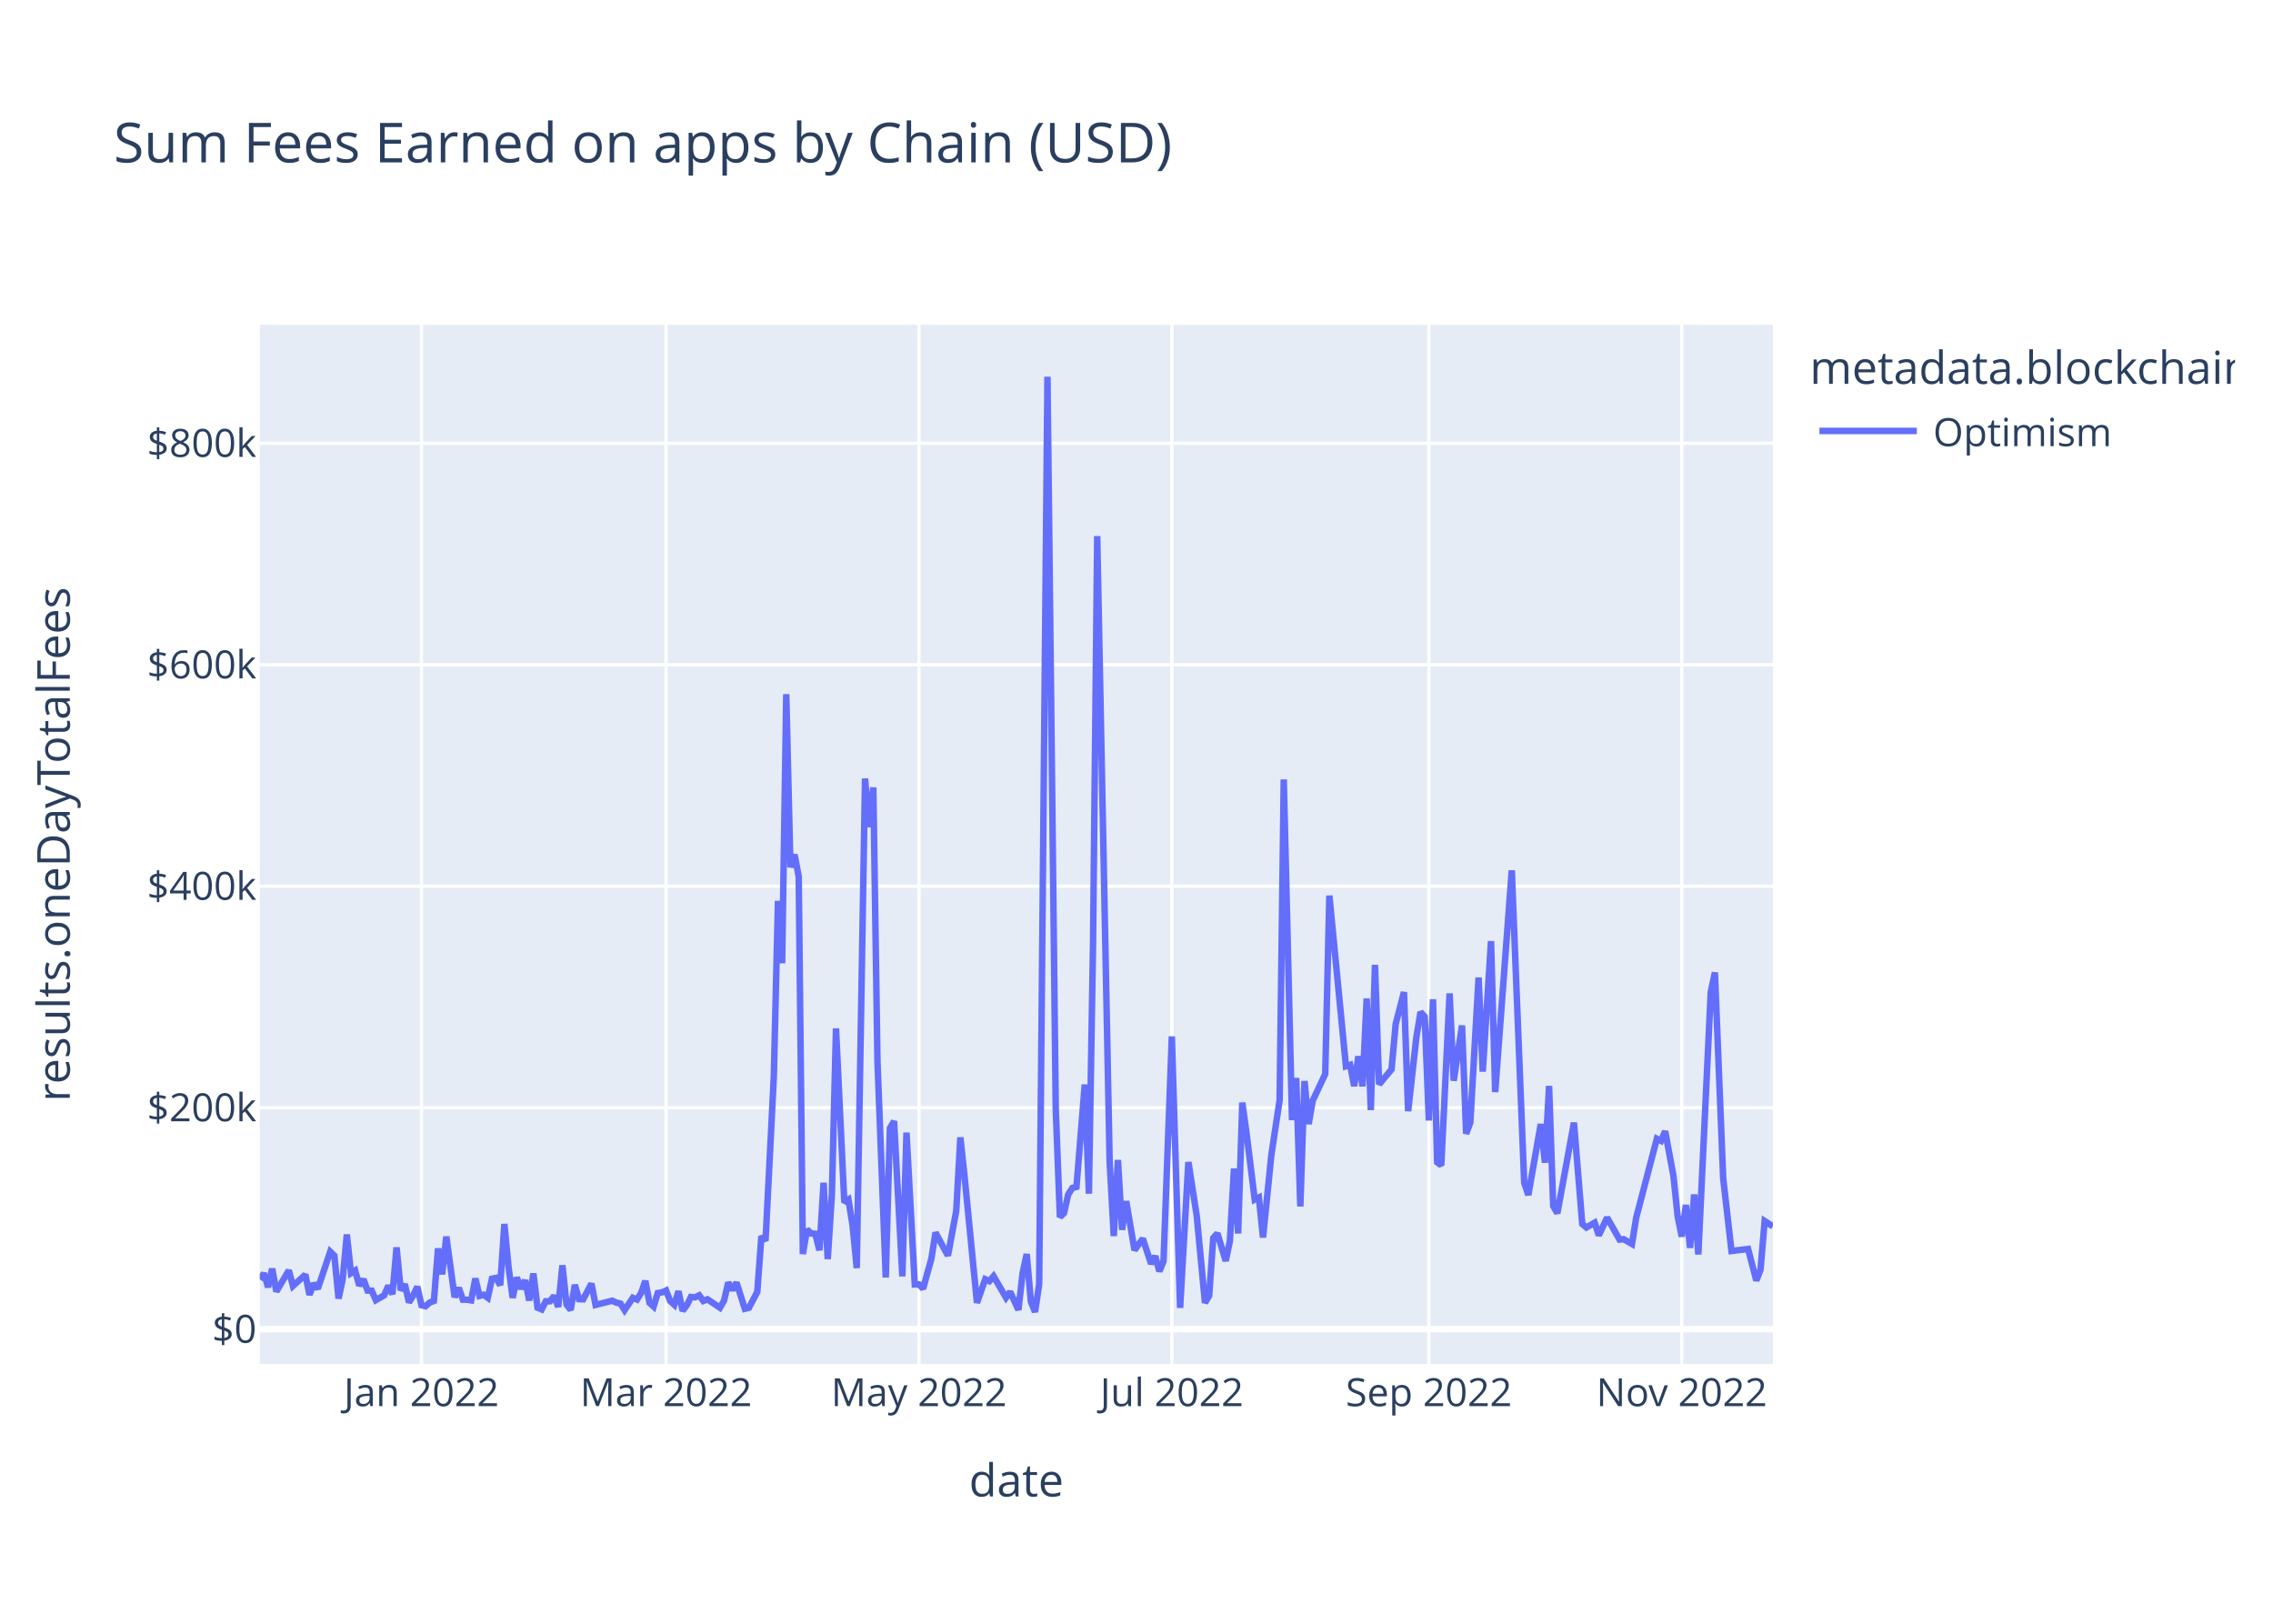
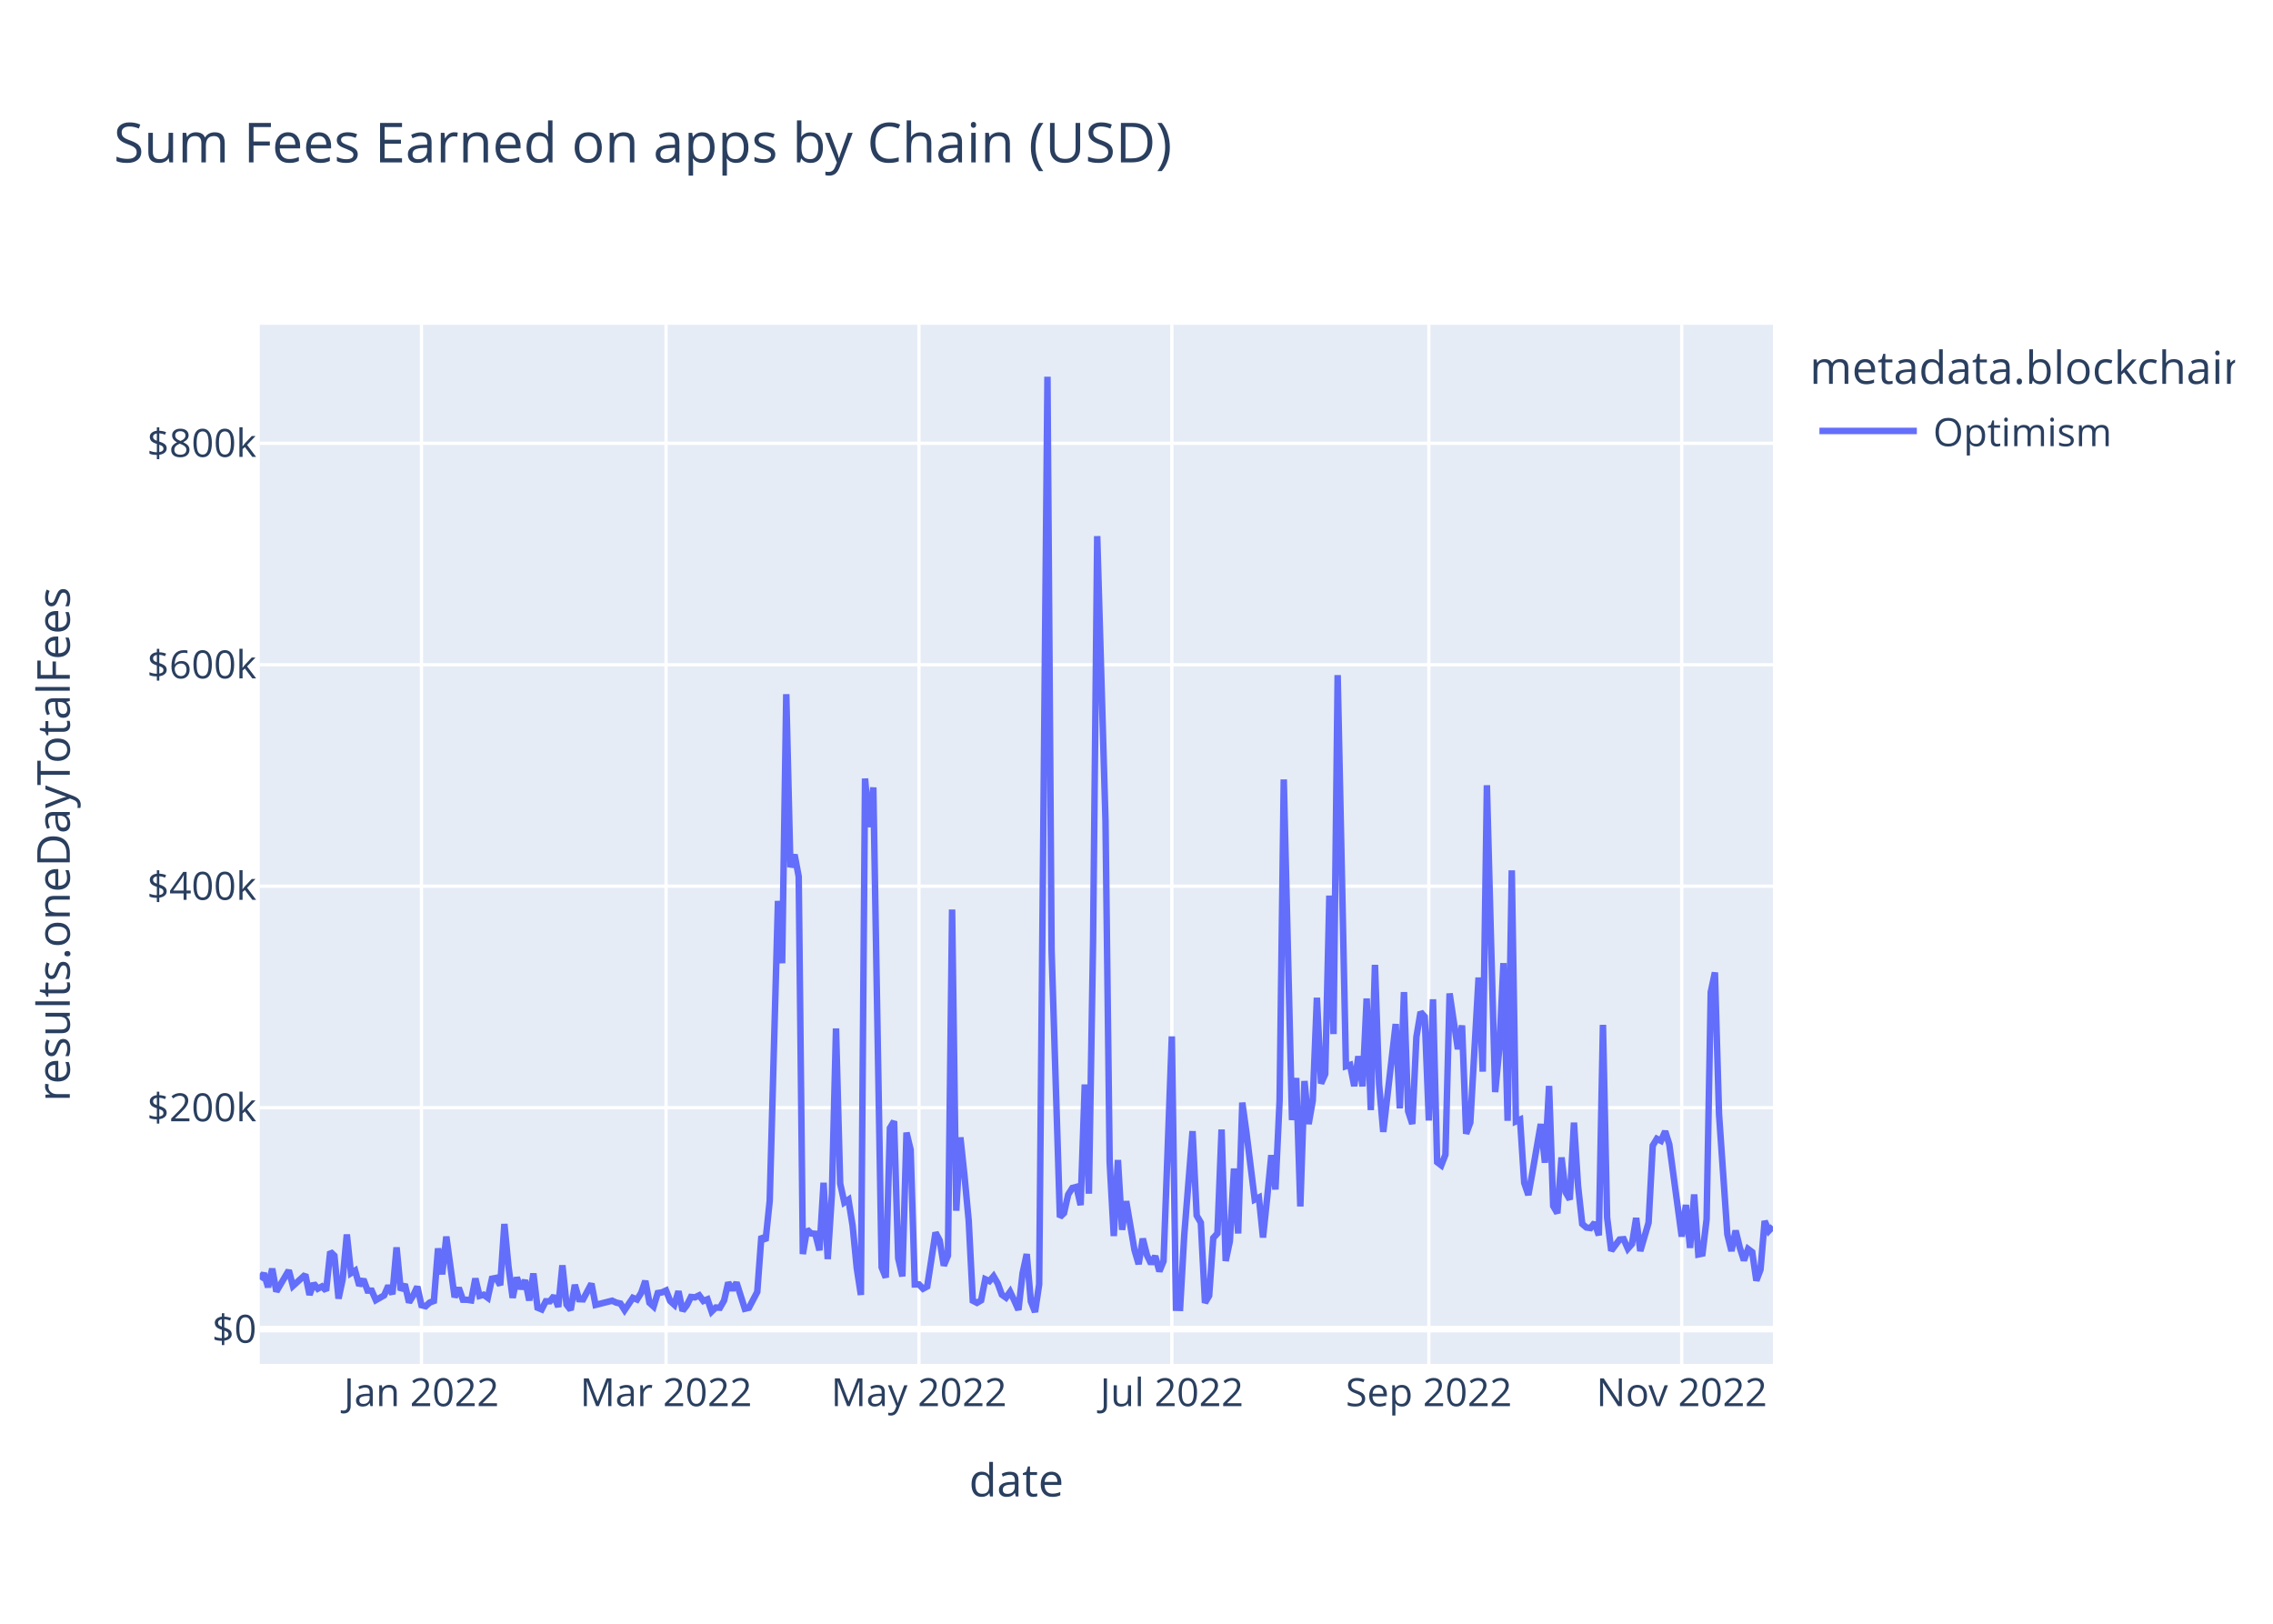
<svg xmlns="http://www.w3.org/2000/svg" class="main-svg" width="700" height="500" style="" viewBox="0 0 700 500">
  <rect x="0" y="0" width="700" height="500" style="fill: rgb(255, 255, 255); fill-opacity: 1;" />
-   <defs id="defs-cfbaf3">
+   <defs id="defs-d2ea55">
    <g class="clips">
-       <clipPath id="clipcfbaf3xyplot" class="plotclip">
+       <clipPath id="clipd2ea55xyplot" class="plotclip">
        <rect width="466" height="320" />
      </clipPath>
-       <clipPath class="axesclip" id="clipcfbaf3x">
+       <clipPath class="axesclip" id="clipd2ea55x">
        <rect x="80" y="0" width="466" height="500" />
      </clipPath>
-       <clipPath class="axesclip" id="clipcfbaf3y">
+       <clipPath class="axesclip" id="clipd2ea55y">
        <rect x="0" y="100" width="700" height="320" />
      </clipPath>
-       <clipPath class="axesclip" id="clipcfbaf3xy">
+       <clipPath class="axesclip" id="clipd2ea55xy">
        <rect x="80" y="100" width="466" height="320" />
      </clipPath>
    </g>
    <g class="gradients" />
    <g class="patterns" />
  </defs>
  <g class="bglayer">
    <rect class="bg" x="80" y="100" width="466" height="320" style="fill: rgb(229, 236, 246); fill-opacity: 1; stroke-width: 0;" />
  </g>
  <g class="layer-below">
    <g class="imagelayer" />
    <g class="shapelayer" />
  </g>
  <g class="cartesianlayer">
    <g class="subplot xy">
      <g class="layer-subplot">
        <g class="shapelayer" />
        <g class="imagelayer" />
      </g>
      <g class="minor-gridlayer">
        <g class="x" />
        <g class="y" />
      </g>
      <g class="gridlayer">
        <g class="x">
          <path class="xgrid crisp" transform="translate(129.79,0)" d="M0,100v320" style="stroke: rgb(255, 255, 255); stroke-opacity: 1; stroke-width: 1px;" />
          <path class="xgrid crisp" transform="translate(205.12,0)" d="M0,100v320" style="stroke: rgb(255, 255, 255); stroke-opacity: 1; stroke-width: 1px;" />
          <path class="xgrid crisp" transform="translate(283,0)" d="M0,100v320" style="stroke: rgb(255, 255, 255); stroke-opacity: 1; stroke-width: 1px;" />
          <path class="xgrid crisp" transform="translate(360.88,0)" d="M0,100v320" style="stroke: rgb(255, 255, 255); stroke-opacity: 1; stroke-width: 1px;" />
          <path class="xgrid crisp" transform="translate(440.03,0)" d="M0,100v320" style="stroke: rgb(255, 255, 255); stroke-opacity: 1; stroke-width: 1px;" />
          <path class="xgrid crisp" transform="translate(517.91,0)" d="M0,100v320" style="stroke: rgb(255, 255, 255); stroke-opacity: 1; stroke-width: 1px;" />
        </g>
        <g class="y">
          <path class="ygrid crisp" transform="translate(0,341.08)" d="M80,0h466" style="stroke: rgb(255, 255, 255); stroke-opacity: 1; stroke-width: 1px;" />
          <path class="ygrid crisp" transform="translate(0,272.88)" d="M80,0h466" style="stroke: rgb(255, 255, 255); stroke-opacity: 1; stroke-width: 1px;" />
          <path class="ygrid crisp" transform="translate(0,204.69)" d="M80,0h466" style="stroke: rgb(255, 255, 255); stroke-opacity: 1; stroke-width: 1px;" />
          <path class="ygrid crisp" transform="translate(0,136.49)" d="M80,0h466" style="stroke: rgb(255, 255, 255); stroke-opacity: 1; stroke-width: 1px;" />
        </g>
      </g>
      <g class="zerolinelayer">
        <path class="yzl zl crisp" transform="translate(0,409.28)" d="M80,0h466" style="stroke: rgb(255, 255, 255); stroke-opacity: 1; stroke-width: 2px;" />
      </g>
      <path class="xlines-below" />
      <path class="ylines-below" />
      <g class="overlines-below" />
      <g class="xaxislayer-below" />
      <g class="yaxislayer-below" />
      <g class="overaxes-below" />
-       <g class="plot" transform="translate(80,100)" clip-path="url(#clipcfbaf3xyplot)">
+       <g class="plot" transform="translate(80,100)" clip-path="url(#clipd2ea55xyplot)">
        <g class="scatterlayer mlayer">
-           <g class="trace scatter tracecbeb93" style="stroke-miterlimit: 2; opacity: 1;">
+           <g class="trace scatter trace88bf27" style="stroke-miterlimit: 2; opacity: 1;">
            <g class="fills" />
            <g class="errorbars" />
            <g class="lines">
-               <path class="js-line" d="M0,293.96L1.28,292.11L2.55,296.36L3.83,290.66L5.11,297.69L8.94,291.19L10.21,295.99L14.04,292.51L15.32,298.72L16.6,295.22L17.87,296.83L21.7,285.43L22.98,286.66L24.26,299.87L25.53,293.92L26.81,280.14L28.09,292.04L29.36,291.25L30.64,295.86L31.92,293.93L33.19,297.41L34.47,297.44L35.75,300.34L38.3,298.89L39.58,295.92L40.85,298.52L42.13,284.11L43.41,297.31L44.68,295.47L45.96,301.05L47.24,298.94L48.52,296.2L49.79,301.91L51.07,302.23L52.35,301.08L53.62,300.61L54.9,284.42L56.18,292.4L57.45,280.78L60.01,299.45L61.28,296.58L62.56,300.22L63.84,300.24L65.11,300.43L66.39,293.69L67.67,299.05L68.94,298.69L70.22,299.63L71.5,293.76L72.77,293.51L74.05,295.75L75.33,276.9L76.6,290.07L77.88,299.64L79.16,293.38L80.43,296.84L81.71,294.23L82.99,300.45L84.26,292.14L85.54,302.68L86.82,303.21L88.09,300.7L89.37,300.7L90.65,299.05L91.92,302.43L93.2,289.63L94.48,301.72L95.75,303.37L97.03,295.64L98.31,300.06L99.58,300.11L102.14,295.28L103.41,301.82L108.52,300.53L109.8,301.12L111.07,301.4L112.35,303.42L114.9,299.64L116.18,300.17L117.46,298.11L118.73,294.43L120.01,301.16L121.29,302.33L122.56,298.17L123.84,297.97L125.12,297.38L126.39,300.62L127.67,301.79L128.95,297.62L130.22,303.63L131.5,301.96L132.78,299.38L134.05,299.49L135.33,298.87L136.61,300.61L137.88,300.1L141.72,302.69L142.99,300.47L144.27,294.93L145.55,297.22L146.82,294.94L149.38,303.01L150.65,302.7L153.21,297.82L154.48,280.69L155.76,282.05L158.31,231.54L159.59,177.42L160.87,196.61L162.14,113.76L163.42,167.03L164.7,163.17L165.97,169.92L167.25,286.16L168.53,278.6L169.8,279.82L171.08,279.91L172.36,285L173.63,264.21L174.91,287.71L176.19,267.8L177.46,216.69L180.02,270.26L181.29,269.42L182.57,277.4L183.85,290.48L186.4,139.73L187.68,154.68L188.95,142.47L190.23,226.85L192.78,293.39L194.06,247.38L195.34,245.26L197.89,293.03L199.17,248.76L201.72,295.52L203,295.51L204.27,296.83L206.83,287.59L208.1,279.54L209.38,281.96L211.93,286.64L214.49,272.82L215.76,250.24L217.04,262.2L220.87,301.18L223.42,293.91L224.7,294.5L225.98,292.99L229.81,299.58L231.08,297.78L233.64,303.35L234.92,292.06L236.19,286.17L237.47,300.76L238.75,304L240.02,295.52L242.58,16L245.13,241.56L246.41,274.77L247.68,273.54L248.96,267.84L250.24,265.81L251.51,265.48L254.07,233.95L255.34,267.57L256.62,190.2L257.9,65.08L261.73,257.76L263,280.62L264.28,257.2L265.56,278.7L266.83,269.9L269.39,284.96L271.94,281.42L274.49,289.15L275.77,286.79L277.05,291.48L278.32,288.38L280.88,219.15L283.43,302.74L285.98,257.84L288.54,274.32L291.09,301.18L292.37,298.99L293.64,281.21L294.92,279.8L297.47,288.29L298.75,282.2L300.03,259.82L301.3,279.82L302.58,239.53L303.86,248.76L306.41,269.37L307.69,268.74L308.96,281.07L311.52,255.72L314.07,238.8L315.35,140.01L317.9,244.9L319.18,231.94L320.45,271.5L321.73,232.88L323.01,246.13L324.28,238.9L328.12,230.74L329.39,175.78L334.5,228.32L335.78,227.91L337.05,234.44L338.33,225.25L339.61,234.51L340.88,207.46L342.16,241.83L343.44,197.11L344.71,233.89L348.54,229.31L349.82,215.33L352.37,205.5L353.65,242.17L356.2,219.33L357.48,211.64L358.76,213.07L360.03,245.04L361.31,207.71L362.59,257.87L363.86,258.84L366.42,205.91L367.69,232.79L370.25,215.77L371.52,249.11L372.8,245.66L375.35,201.01L376.63,229.99L379.18,189.8L380.46,236.29L385.57,168.01L389.4,264.24L390.67,267.97L394.5,246.13L395.78,258.03L397.06,234.39L398.33,271.37L399.61,273.59L404.72,245.69L407.27,276.89L408.55,277.98L411.1,276.5L412.38,280.4L414.93,274.94L418.76,281.7L420.04,281.59L422.59,283.06L423.87,275.05L430.25,250.66L431.53,251.3L432.81,248.35L435.36,262.12L436.64,274.44L437.91,280.78L439.19,271.04L440.47,284.26L441.74,267.81L443.02,286.29L446.85,205.49L448.13,199.45L450.68,262.85L453.23,285.22L458.34,284.6L460.89,294.33L462.17,290.96L463.45,275.99L466,277.65" style="vector-effect: non-scaling-stroke; fill: none; stroke: rgb(99, 110, 250); stroke-opacity: 1; stroke-width: 2px; opacity: 1;" />
+               <path class="js-line" d="M0,293.96L1.28,292.11L2.55,296.36L3.83,290.66L5.11,297.69L8.94,291.19L10.21,295.99L14.04,292.51L15.32,298.72L16.6,295.22L17.87,296.83L19.15,296.14L20.43,297.42L21.7,285.43L22.98,286.66L24.26,299.87L25.53,293.92L26.81,280.14L28.09,292.04L29.36,291.25L30.64,295.86L31.92,293.93L33.19,297.41L34.47,297.44L35.75,300.34L38.3,298.89L39.58,295.92L40.85,298.52L42.13,284.11L43.41,297.31L44.68,295.47L45.96,301.05L47.24,298.94L48.52,296.2L49.79,301.91L51.07,302.23L52.35,301.08L53.62,300.61L54.9,284.42L56.18,292.4L57.45,280.78L60.01,299.45L61.28,296.58L62.56,300.22L63.84,300.24L65.11,300.43L66.39,293.69L67.67,299.05L68.94,298.69L70.22,299.63L71.5,293.76L72.77,293.51L74.05,295.75L75.33,276.9L76.6,290.07L77.88,299.64L79.16,293.38L80.43,296.84L81.71,294.23L82.99,300.45L84.26,292.14L85.54,302.68L86.82,303.21L88.09,300.7L89.37,300.7L90.65,299.05L91.92,302.43L93.2,289.63L94.48,301.72L95.75,303.37L97.03,295.64L98.31,300.06L99.58,300.11L102.14,295.28L103.41,301.82L108.52,300.53L109.8,301.12L111.07,301.4L112.35,303.42L114.9,299.64L116.18,300.17L117.46,298.11L118.73,294.43L120.01,301.16L121.29,302.33L122.56,298.17L123.84,297.97L125.12,297.38L126.39,300.62L127.67,301.79L128.95,297.62L130.22,303.63L131.5,301.96L132.78,299.38L134.05,299.49L135.33,298.87L136.61,300.61L137.88,300.1L139.16,303.87L140.44,302.62L141.72,302.69L142.99,300.47L144.27,294.93L145.55,297.22L146.82,294.94L149.38,303.01L150.65,302.7L153.21,297.82L154.48,280.69L155.76,282.05L157.04,269.8L159.59,177.42L160.87,196.61L162.14,113.76L163.42,167.03L164.7,163.17L165.97,169.92L167.25,286.16L168.53,278.6L169.8,279.82L171.08,279.91L172.36,285L173.63,264.21L174.91,287.71L176.19,267.8L177.46,216.69L178.74,264.42L180.02,270.26L181.29,269.42L182.57,277.4L183.85,290.48L185.12,298.74L186.4,139.73L187.68,154.68L188.95,142.47L191.51,290.23L192.78,293.39L194.06,247.38L195.34,245.26L196.61,287.48L197.89,293.03L199.17,248.76L200.44,254.05L201.72,295.52L203,295.51L204.27,296.83L205.55,296.14L208.1,279.54L209.38,281.96L210.66,289.72L211.93,286.64L213.21,180.07L214.49,272.82L215.76,250.24L217.04,262.2L218.32,275.83L219.59,300.53L220.87,301.18L222.15,300.42L223.42,293.91L224.7,294.5L225.98,292.99L227.25,295.18L228.53,298.67L229.81,299.58L231.08,297.78L232.36,300.46L233.64,303.35L234.92,292.06L236.19,286.17L237.47,300.76L238.75,304L240.02,295.52L242.58,16L243.85,192.62L246.41,274.77L247.68,273.54L248.96,267.84L250.24,265.81L251.51,265.48L252.79,271.09L254.07,233.95L255.34,267.57L256.62,190.2L257.9,65.08L260.45,152.69L261.73,257.76L263,280.62L264.28,257.2L265.56,278.7L266.83,269.9L269.39,284.96L270.66,289.26L271.94,281.42L273.22,286.51L274.49,289.15L275.77,286.79L277.05,291.48L278.32,288.38L280.88,219.15L282.15,302.7L283.43,302.74L284.71,280.24L287.26,248.32L288.54,274.32L289.81,276.5L291.09,301.18L292.37,298.99L293.64,281.21L294.92,279.8L296.2,247.82L297.47,288.29L298.75,282.2L300.03,259.82L301.3,279.82L302.58,239.53L303.86,248.76L306.41,269.37L307.69,268.74L308.96,281.07L310.24,268.81L311.52,255.72L312.79,266.27L314.07,238.8L315.35,140.01L317.9,244.9L319.18,231.94L320.45,271.5L321.73,232.88L323.01,246.13L324.28,238.9L325.56,207.22L326.84,233.64L328.12,230.74L329.39,175.78L330.67,218.42L331.95,107.89L334.5,228.32L335.78,227.91L337.05,234.44L338.33,225.25L339.61,234.51L340.88,207.46L342.16,241.83L343.44,197.11L344.71,233.89L345.99,248.55L349.82,215.33L351.1,241.31L352.37,205.5L353.65,242.17L354.93,246.1L356.2,219.33L357.48,211.64L358.76,213.07L360.03,245.04L361.31,207.71L362.59,257.87L363.86,258.84L365.14,255.56L366.42,205.91L368.97,223.07L370.25,215.77L371.52,249.11L372.8,245.66L375.35,201.01L376.63,229.99L377.91,141.8L379.18,189.8L380.46,236.29L381.74,222.74L383.01,196.57L384.29,245.13L385.57,168.01L386.84,245.31L388.12,244.75L389.4,264.24L390.67,267.97L391.95,260.91L394.5,246.13L395.78,258.03L397.06,234.39L398.33,271.37L399.61,273.59L400.89,256.42L402.16,267.13L403.44,269.37L404.72,245.69L405.99,265.32L407.27,276.89L408.55,277.98L409.82,278.15L411.1,276.5L412.38,280.4L413.65,215.59L414.93,274.94L416.21,285.13L418.76,281.7L420.04,281.59L421.32,284.51L422.59,283.06L423.87,275.05L425.15,285.23L427.7,276.5L428.98,252.77L430.25,250.66L431.53,251.3L432.81,248.35L434.08,252.38L437.91,280.78L439.19,271.04L440.47,284.26L441.74,267.81L443.02,286.29L444.3,286.02L445.57,275.5L446.85,205.49L448.13,199.45L449.4,243.14L451.96,280.12L453.23,285.22L454.51,278.94L455.79,284.16L457.06,288.12L458.34,284.6L459.62,285.56L460.89,294.33L462.17,290.96L463.45,275.99L464.72,279.01L466,277.65" style="vector-effect: non-scaling-stroke; fill: none; stroke: rgb(99, 110, 250); stroke-opacity: 1; stroke-width: 2px; opacity: 1;" />
            </g>
            <g class="points" />
            <g class="text" />
          </g>
        </g>
      </g>
      <g class="overplot" />
      <path class="xlines-above crisp" d="M0,0" style="fill: none;" />
      <path class="ylines-above crisp" d="M0,0" style="fill: none;" />
      <g class="overlines-above" />
      <g class="xaxislayer-above">
        <g class="xtick">
          <text text-anchor="middle" x="0" y="433" transform="translate(129.79,0)" style="font-family: 'Open Sans', verdana, arial, sans-serif; font-size: 12px; fill: rgb(42, 63, 95); fill-opacity: 1; white-space: pre; opacity: 1;">Jan 2022</text>
        </g>
        <g class="xtick">
          <text text-anchor="middle" x="0" y="433" style="font-family: 'Open Sans', verdana, arial, sans-serif; font-size: 12px; fill: rgb(42, 63, 95); fill-opacity: 1; white-space: pre; opacity: 1;" transform="translate(205.12,0)">Mar 2022</text>
        </g>
        <g class="xtick">
          <text text-anchor="middle" x="0" y="433" style="font-family: 'Open Sans', verdana, arial, sans-serif; font-size: 12px; fill: rgb(42, 63, 95); fill-opacity: 1; white-space: pre; opacity: 1;" transform="translate(283,0)">May 2022</text>
        </g>
        <g class="xtick">
          <text text-anchor="middle" x="0" y="433" style="font-family: 'Open Sans', verdana, arial, sans-serif; font-size: 12px; fill: rgb(42, 63, 95); fill-opacity: 1; white-space: pre; opacity: 1;" transform="translate(360.88,0)">Jul 2022</text>
        </g>
        <g class="xtick">
          <text text-anchor="middle" x="0" y="433" style="font-family: 'Open Sans', verdana, arial, sans-serif; font-size: 12px; fill: rgb(42, 63, 95); fill-opacity: 1; white-space: pre; opacity: 1;" transform="translate(440.03,0)">Sep 2022</text>
        </g>
        <g class="xtick">
          <text text-anchor="middle" x="0" y="433" style="font-family: 'Open Sans', verdana, arial, sans-serif; font-size: 12px; fill: rgb(42, 63, 95); fill-opacity: 1; white-space: pre; opacity: 1;" transform="translate(517.91,0)">Nov 2022</text>
        </g>
      </g>
      <g class="yaxislayer-above">
        <g class="ytick">
          <text text-anchor="end" x="79" y="4.2" transform="translate(0,409.28)" style="font-family: 'Open Sans', verdana, arial, sans-serif; font-size: 12px; fill: rgb(42, 63, 95); fill-opacity: 1; white-space: pre; opacity: 1;">$0</text>
        </g>
        <g class="ytick">
          <text text-anchor="end" x="79" y="4.2" style="font-family: 'Open Sans', verdana, arial, sans-serif; font-size: 12px; fill: rgb(42, 63, 95); fill-opacity: 1; white-space: pre; opacity: 1;" transform="translate(0,341.08)">$200k</text>
        </g>
        <g class="ytick">
          <text text-anchor="end" x="79" y="4.2" style="font-family: 'Open Sans', verdana, arial, sans-serif; font-size: 12px; fill: rgb(42, 63, 95); fill-opacity: 1; white-space: pre; opacity: 1;" transform="translate(0,272.88)">$400k</text>
        </g>
        <g class="ytick">
          <text text-anchor="end" x="79" y="4.2" style="font-family: 'Open Sans', verdana, arial, sans-serif; font-size: 12px; fill: rgb(42, 63, 95); fill-opacity: 1; white-space: pre; opacity: 1;" transform="translate(0,204.69)">$600k</text>
        </g>
        <g class="ytick">
          <text text-anchor="end" x="79" y="4.2" style="font-family: 'Open Sans', verdana, arial, sans-serif; font-size: 12px; fill: rgb(42, 63, 95); fill-opacity: 1; white-space: pre; opacity: 1;" transform="translate(0,136.49)">$800k</text>
        </g>
      </g>
      <g class="overaxes-above" />
    </g>
  </g>
  <g class="polarlayer" />
  <g class="smithlayer" />
  <g class="ternarylayer" />
  <g class="geolayer" />
  <g class="funnelarealayer" />
  <g class="pielayer" />
  <g class="iciclelayer" />
  <g class="treemaplayer" />
  <g class="sunburstlayer" />
  <g class="glimages" />
-   <defs id="topdefs-cfbaf3">
+   <defs id="topdefs-d2ea55">
    <g class="clips" />
-     <clipPath id="legendcfbaf3">
+     <clipPath id="legendd2ea55">
      <rect width="133" height="48" x="0" y="0" />
    </clipPath>
  </defs>
  <g class="layer-above">
    <g class="imagelayer" />
    <g class="shapelayer" />
  </g>
  <g class="infolayer">
    <g class="legend" pointer-events="all" transform="translate(555.32,100)">
      <rect class="bg" shape-rendering="crispEdges" style="stroke: rgb(68, 68, 68); stroke-opacity: 1; fill: rgb(255, 255, 255); fill-opacity: 1; stroke-width: 0px;" width="133" height="48" x="0" y="0" />
-       <g class="scrollbox" transform="" clip-path="url(#legendcfbaf3)">
+       <g class="scrollbox" transform="" clip-path="url(#legendd2ea55)">
        <text class="legendtitletext" text-anchor="start" x="2" y="18.2" style="font-family: 'Open Sans', verdana, arial, sans-serif; font-size: 14px; fill: rgb(42, 63, 95); fill-opacity: 1; white-space: pre;">metadata.blockchain</text>
        <g class="groups" transform="">
          <g class="traces" transform="translate(0,32.7)" style="opacity: 1;">
            <text class="legendtext" text-anchor="start" x="40" y="4.68" style="font-family: 'Open Sans', verdana, arial, sans-serif; font-size: 12px; fill: rgb(42, 63, 95); fill-opacity: 1; white-space: pre;">Optimism</text>
            <g class="layers" style="opacity: 1;">
              <g class="legendfill" />
              <g class="legendlines">
                <path class="js-line" d="M5,0h30" style="fill: none; stroke: rgb(99, 110, 250); stroke-opacity: 1; stroke-width: 2px;" />
              </g>
              <g class="legendsymbols">
                <g class="legendpoints" />
              </g>
            </g>
            <rect class="legendtoggle" x="0" y="-9.5" width="90.672" height="19" style="fill: rgb(0, 0, 0); fill-opacity: 0;" />
          </g>
        </g>
      </g>
      <rect class="scrollbar" rx="20" ry="3" width="0" height="0" style="fill: rgb(128, 139, 164); fill-opacity: 1;" x="0" y="0" />
    </g>
    <g class="g-gtitle">
      <text class="gtitle" x="35" y="50" text-anchor="start" dy="0em" style="font-family: 'Open Sans', verdana, arial, sans-serif; font-size: 17px; fill: rgb(42, 63, 95); opacity: 1; font-weight: normal; white-space: pre;">Sum Fees Earned on apps by Chain (USD)</text>
    </g>
    <g class="g-xtitle">
      <text class="xtitle" x="313" y="460.8" text-anchor="middle" style="font-family: 'Open Sans', verdana, arial, sans-serif; font-size: 14px; fill: rgb(42, 63, 95); opacity: 1; font-weight: normal; white-space: pre;">date</text>
    </g>
    <g class="g-ytitle">
      <text class="ytitle" transform="rotate(-90,21.49688,260)" x="21.497" y="260" text-anchor="middle" style="font-family: 'Open Sans', verdana, arial, sans-serif; font-size: 14px; fill: rgb(42, 63, 95); opacity: 1; font-weight: normal; white-space: pre;">results.oneDayTotalFees</text>
    </g>
  </g>
</svg>
